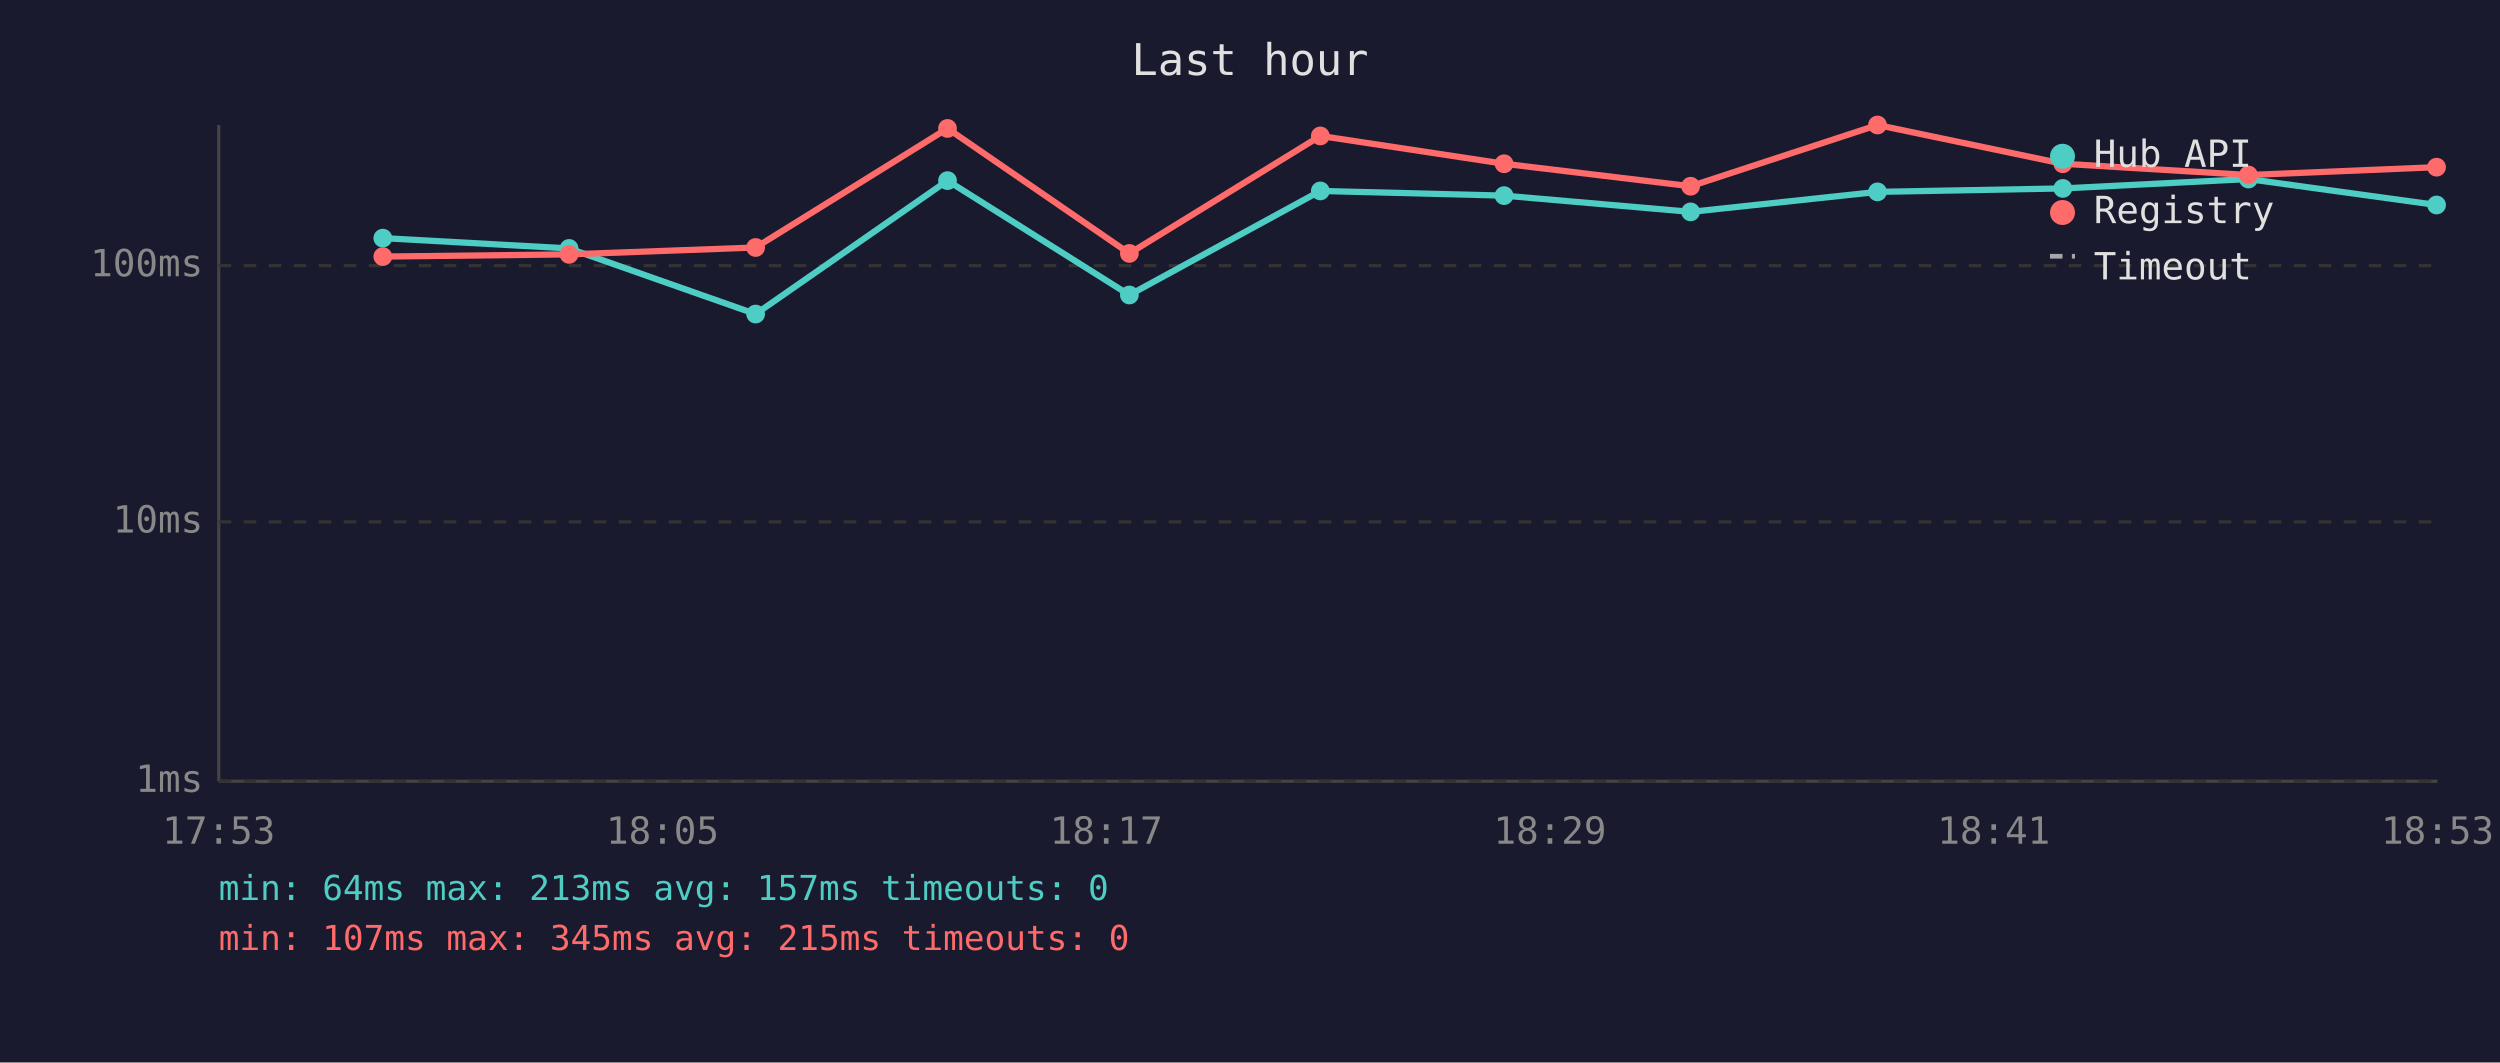
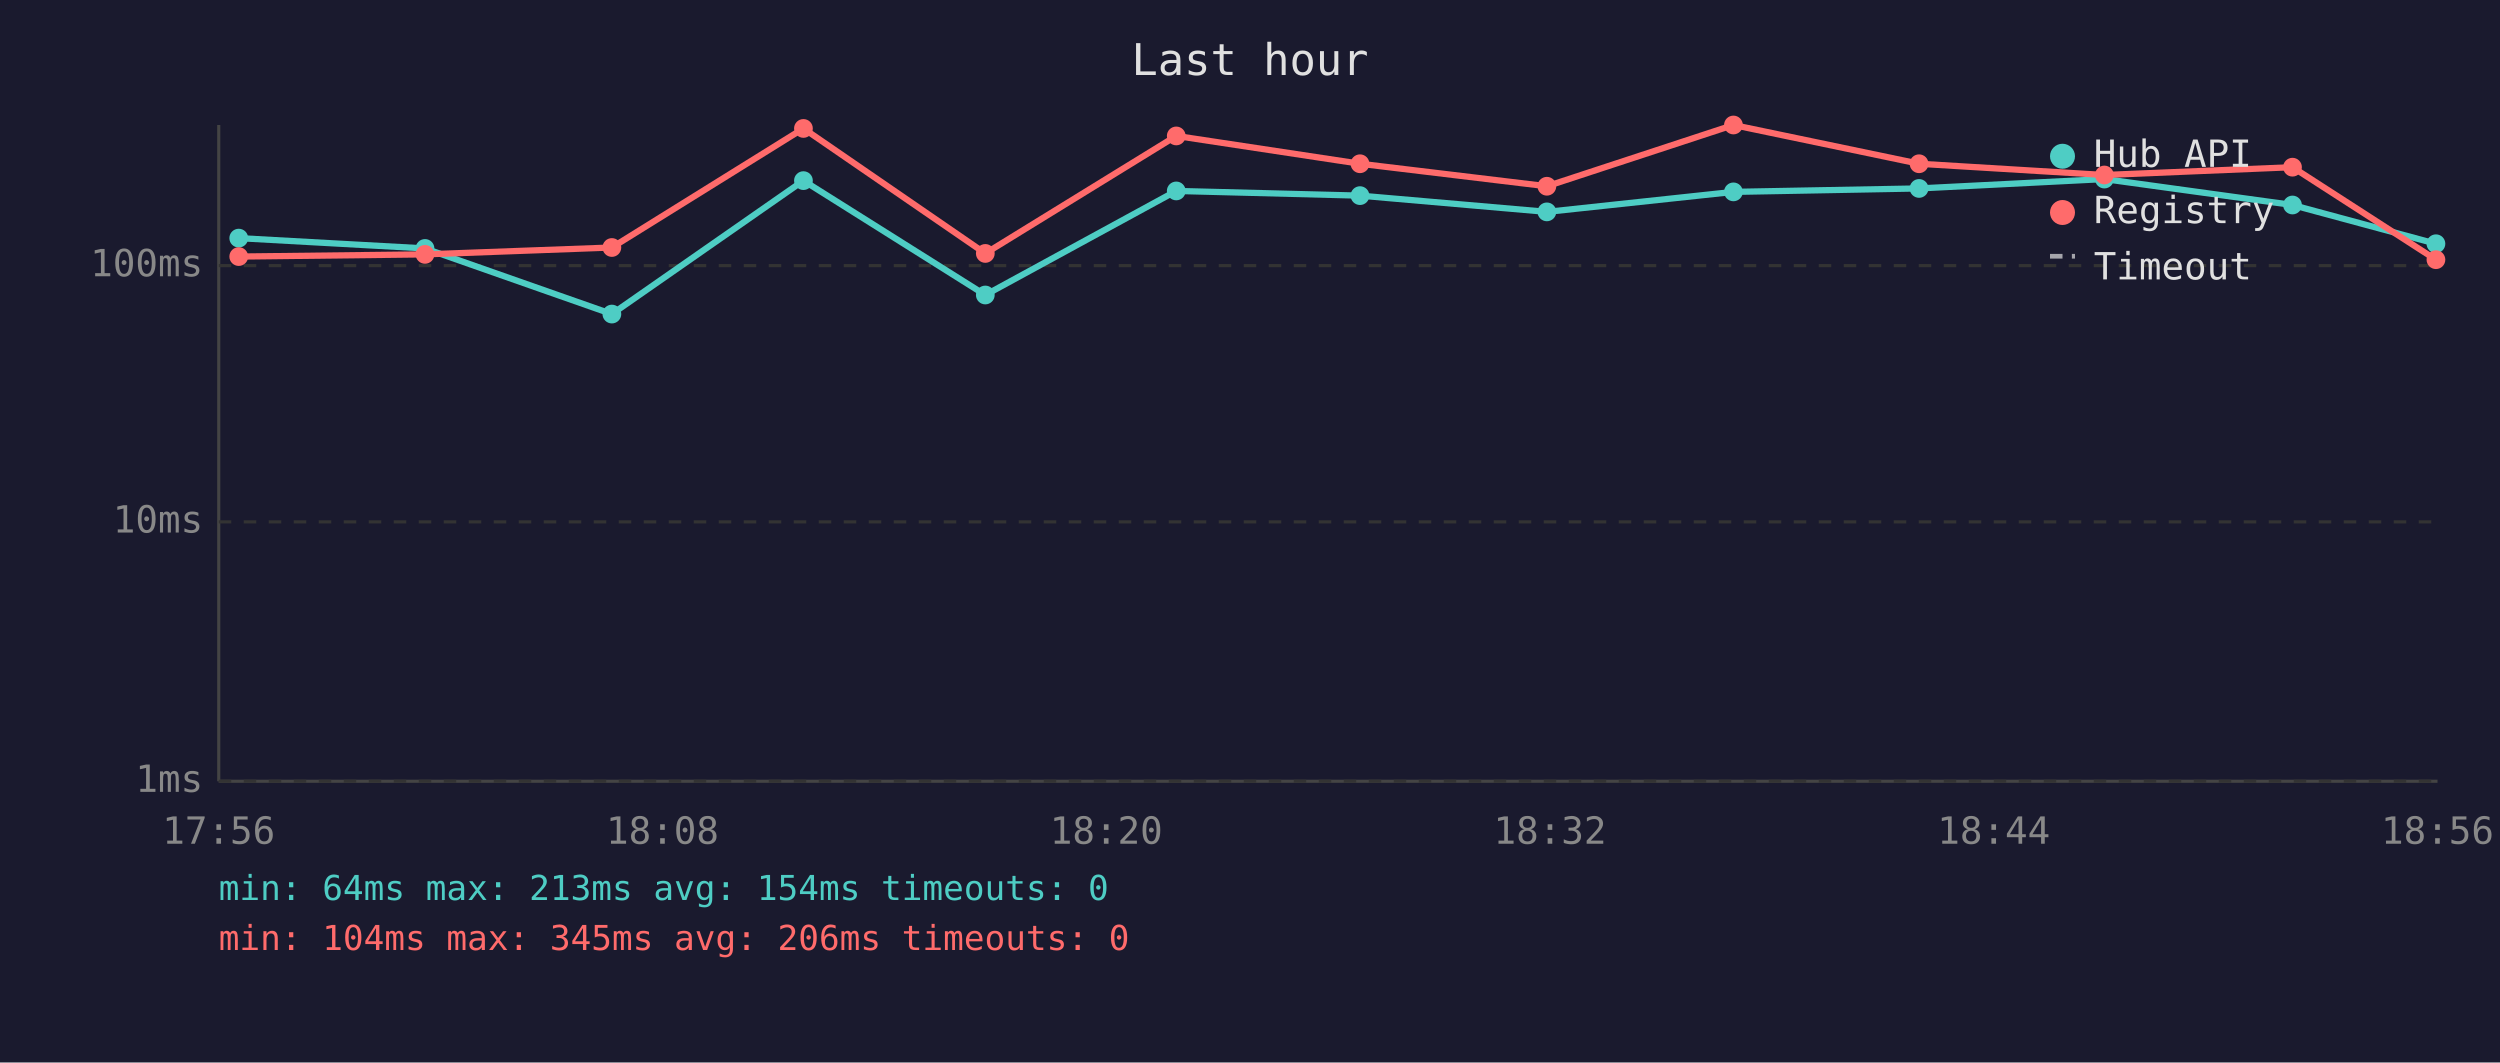
<svg xmlns="http://www.w3.org/2000/svg" viewBox="0 0 800 340" font-family="monospace" font-size="12">
  <rect width="800" height="340" fill="#1a1a2e" />
  <text x="400" y="24" fill="#e0e0e0" font-size="14" text-anchor="middle">Last hour</text>
  <line x1="70" y1="40" x2="70" y2="250" stroke="#444" stroke-width="1" />
  <line x1="70" y1="250" x2="780" y2="250" stroke="#444" stroke-width="1" />
  <line x1="70" y1="250" x2="780" y2="250" stroke="#333" stroke-width="1" stroke-dasharray="4" />
  <text x="65" y="250" fill="#888" text-anchor="end" dominant-baseline="middle">1ms</text>
  <line x1="70" y1="167" x2="780" y2="167" stroke="#333" stroke-width="1" stroke-dasharray="4" />
  <text x="65" y="167" fill="#888" text-anchor="end" dominant-baseline="middle">10ms</text>
  <line x1="70" y1="85" x2="780" y2="85" stroke="#333" stroke-width="1" stroke-dasharray="4" />
  <text x="65" y="85" fill="#888" text-anchor="end" dominant-baseline="middle">100ms</text>
-   <text x="70" y="270" fill="#888" text-anchor="middle">17:53</text>
-   <text x="212" y="270" fill="#888" text-anchor="middle">18:05</text>
-   <text x="354" y="270" fill="#888" text-anchor="middle">18:17</text>
-   <text x="496" y="270" fill="#888" text-anchor="middle">18:29</text>
-   <text x="638" y="270" fill="#888" text-anchor="middle">18:41</text>
-   <text x="780" y="270" fill="#888" text-anchor="middle">18:53</text>
-   <polyline points="122.5,76.2 182.1,79.5 241.8,100.5 303.2,57.8 361.4,94.4 422.5,61.1 481.3,62.6 541.0,67.8 600.8,61.4 660.1,60.3 719.5,57.3 779.7,65.6" fill="none" stroke="#4ecdc4" stroke-width="2" opacity="1" />
-   <circle cx="122.5" cy="76.2" r="3" fill="#4ecdc4" />
-   <circle cx="182.1" cy="79.5" r="3" fill="#4ecdc4" />
-   <circle cx="241.8" cy="100.5" r="3" fill="#4ecdc4" />
-   <circle cx="303.2" cy="57.8" r="3" fill="#4ecdc4" />
-   <circle cx="361.4" cy="94.4" r="3" fill="#4ecdc4" />
-   <circle cx="422.5" cy="61.1" r="3" fill="#4ecdc4" />
-   <circle cx="481.3" cy="62.6" r="3" fill="#4ecdc4" />
-   <circle cx="541.0" cy="67.8" r="3" fill="#4ecdc4" />
-   <circle cx="600.8" cy="61.4" r="3" fill="#4ecdc4" />
-   <circle cx="660.1" cy="60.3" r="3" fill="#4ecdc4" />
-   <circle cx="719.5" cy="57.3" r="3" fill="#4ecdc4" />
-   <circle cx="779.7" cy="65.6" r="3" fill="#4ecdc4" />
-   <polyline points="122.5,82.1 182.1,81.4 241.8,79.2 303.2,41.1 361.4,81.1 422.5,43.5 481.3,52.4 541.0,59.6 600.8,40.0 660.1,52.4 719.5,56.0 779.7,53.5" fill="none" stroke="#ff6b6b" stroke-width="2" opacity="1" />
-   <circle cx="122.5" cy="82.1" r="3" fill="#ff6b6b" />
-   <circle cx="182.1" cy="81.4" r="3" fill="#ff6b6b" />
-   <circle cx="241.8" cy="79.2" r="3" fill="#ff6b6b" />
-   <circle cx="303.2" cy="41.1" r="3" fill="#ff6b6b" />
-   <circle cx="361.4" cy="81.1" r="3" fill="#ff6b6b" />
-   <circle cx="422.5" cy="43.5" r="3" fill="#ff6b6b" />
-   <circle cx="481.3" cy="52.4" r="3" fill="#ff6b6b" />
-   <circle cx="541.0" cy="59.6" r="3" fill="#ff6b6b" />
-   <circle cx="600.8" cy="40.0" r="3" fill="#ff6b6b" />
-   <circle cx="660.1" cy="52.4" r="3" fill="#ff6b6b" />
-   <circle cx="719.5" cy="56.0" r="3" fill="#ff6b6b" />
-   <circle cx="779.7" cy="53.5" r="3" fill="#ff6b6b" />
+   <text x="70" y="270" fill="#888" text-anchor="middle">17:56</text>
+   <text x="212" y="270" fill="#888" text-anchor="middle">18:08</text>
+   <text x="354" y="270" fill="#888" text-anchor="middle">18:20</text>
+   <text x="496" y="270" fill="#888" text-anchor="middle">18:32</text>
+   <text x="638" y="270" fill="#888" text-anchor="middle">18:44</text>
+   <text x="780" y="270" fill="#888" text-anchor="middle">18:56</text>
+   <polyline points="76.4,76.2 136.0,79.5 195.8,100.5 257.1,57.8 315.3,94.4 376.4,61.1 435.2,62.6 495.0,67.8 554.7,61.4 614.1,60.3 673.4,57.3 733.6,65.6 779.5,78.0" fill="none" stroke="#4ecdc4" stroke-width="2" opacity="1" />
+   <circle cx="76.4" cy="76.2" r="3" fill="#4ecdc4" />
+   <circle cx="136.0" cy="79.5" r="3" fill="#4ecdc4" />
+   <circle cx="195.8" cy="100.5" r="3" fill="#4ecdc4" />
+   <circle cx="257.1" cy="57.8" r="3" fill="#4ecdc4" />
+   <circle cx="315.3" cy="94.4" r="3" fill="#4ecdc4" />
+   <circle cx="376.4" cy="61.1" r="3" fill="#4ecdc4" />
+   <circle cx="435.2" cy="62.6" r="3" fill="#4ecdc4" />
+   <circle cx="495.0" cy="67.8" r="3" fill="#4ecdc4" />
+   <circle cx="554.7" cy="61.4" r="3" fill="#4ecdc4" />
+   <circle cx="614.1" cy="60.3" r="3" fill="#4ecdc4" />
+   <circle cx="673.4" cy="57.3" r="3" fill="#4ecdc4" />
+   <circle cx="733.6" cy="65.6" r="3" fill="#4ecdc4" />
+   <circle cx="779.5" cy="78.0" r="3" fill="#4ecdc4" />
+   <polyline points="76.4,82.1 136.0,81.4 195.8,79.2 257.1,41.1 315.3,81.1 376.4,43.5 435.2,52.4 495.0,59.6 554.7,40.0 614.1,52.4 673.4,56.0 733.6,53.5 779.5,83.1" fill="none" stroke="#ff6b6b" stroke-width="2" opacity="1" />
+   <circle cx="76.4" cy="82.1" r="3" fill="#ff6b6b" />
+   <circle cx="136.0" cy="81.4" r="3" fill="#ff6b6b" />
+   <circle cx="195.8" cy="79.2" r="3" fill="#ff6b6b" />
+   <circle cx="257.1" cy="41.1" r="3" fill="#ff6b6b" />
+   <circle cx="315.3" cy="81.1" r="3" fill="#ff6b6b" />
+   <circle cx="376.4" cy="43.5" r="3" fill="#ff6b6b" />
+   <circle cx="435.2" cy="52.4" r="3" fill="#ff6b6b" />
+   <circle cx="495.0" cy="59.6" r="3" fill="#ff6b6b" />
+   <circle cx="554.7" cy="40.0" r="3" fill="#ff6b6b" />
+   <circle cx="614.1" cy="52.4" r="3" fill="#ff6b6b" />
+   <circle cx="673.4" cy="56.0" r="3" fill="#ff6b6b" />
+   <circle cx="733.6" cy="53.5" r="3" fill="#ff6b6b" />
+   <circle cx="779.5" cy="83.1" r="3" fill="#ff6b6b" />
  <circle cx="660" cy="50" r="4" fill="#4ecdc4" />
  <text x="670" y="50" fill="#e0e0e0" dominant-baseline="middle">Hub API</text>
  <circle cx="660" cy="68" r="4" fill="#ff6b6b" />
  <text x="670" y="68" fill="#e0e0e0" dominant-baseline="middle">Registry</text>
  <line x1="656" y1="82" x2="664" y2="82" stroke="#e0e0e0" stroke-width="1.5" stroke-dasharray="4,3" opacity="0.7" />
  <text x="670" y="86" fill="#e0e0e0" dominant-baseline="middle">Timeout</text>
-   <text x="70" y="288" fill="#4ecdc4" font-size="11">min: 64ms  max: 213ms  avg: 157ms  timeouts: 0</text>
-   <text x="70" y="304" fill="#ff6b6b" font-size="11">min: 107ms  max: 345ms  avg: 215ms  timeouts: 0</text>
+   <text x="70" y="288" fill="#4ecdc4" font-size="11">min: 64ms  max: 213ms  avg: 154ms  timeouts: 0</text>
+   <text x="70" y="304" fill="#ff6b6b" font-size="11">min: 104ms  max: 345ms  avg: 206ms  timeouts: 0</text>
</svg>
